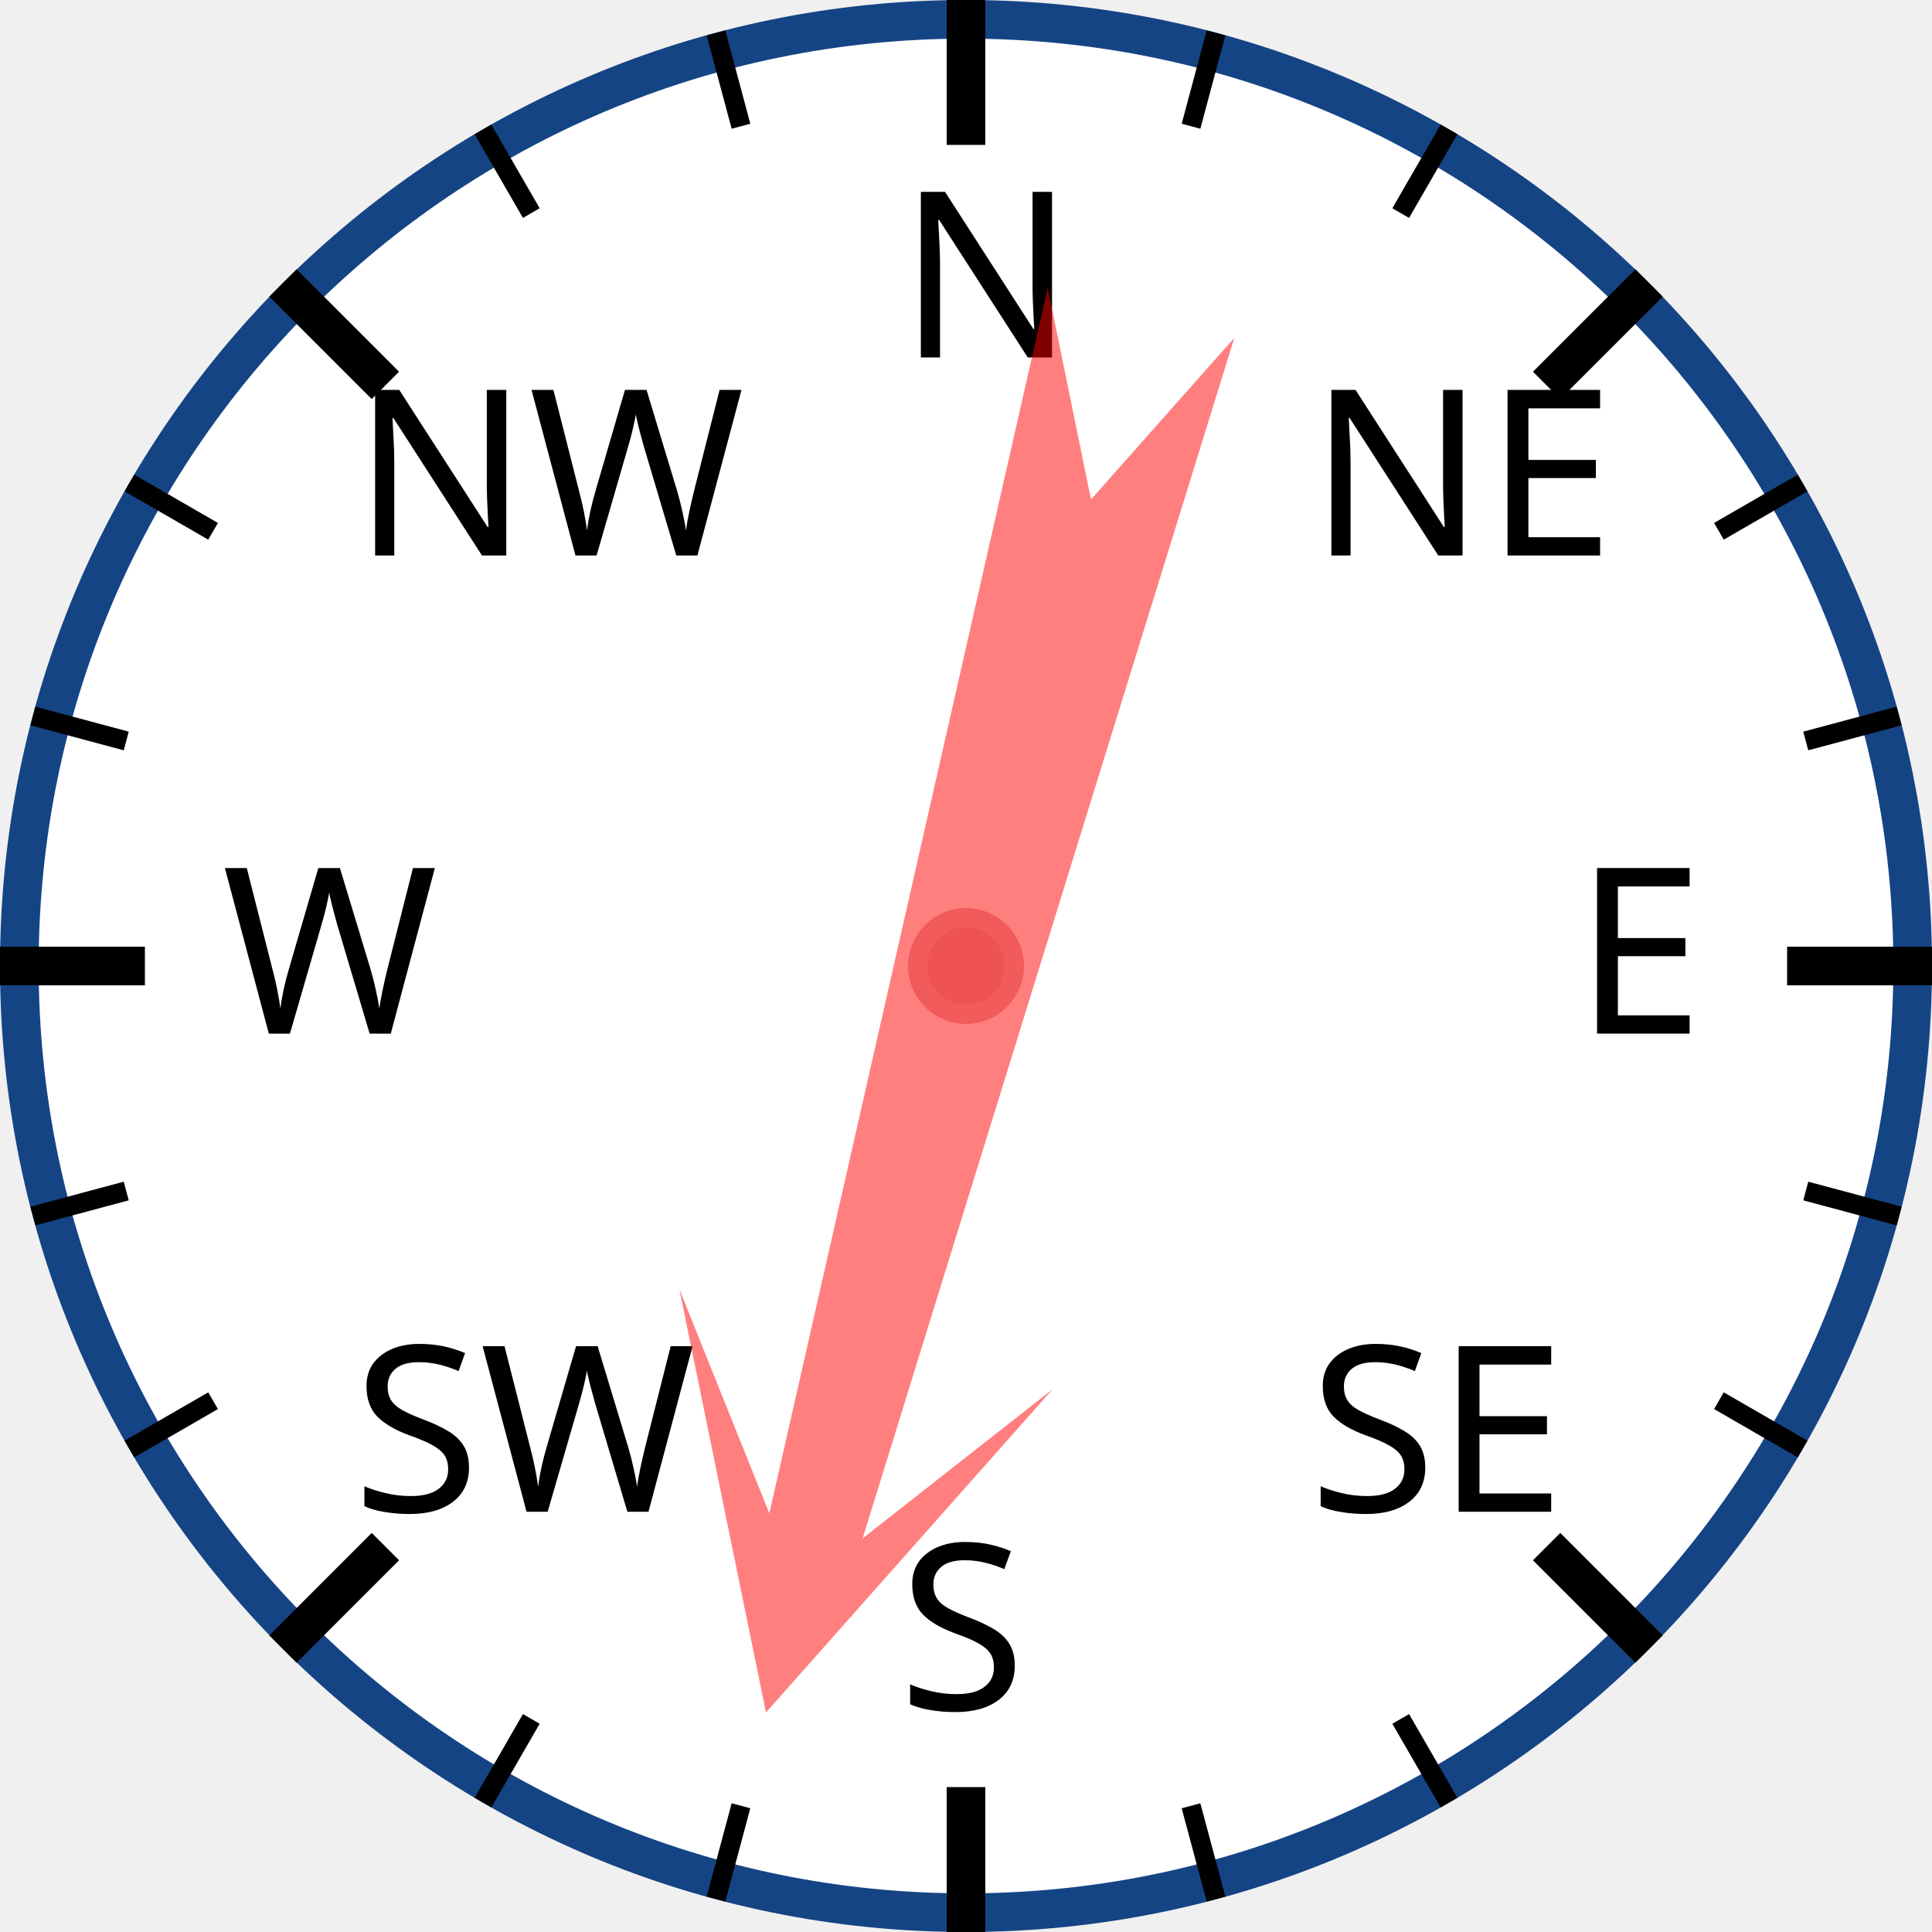
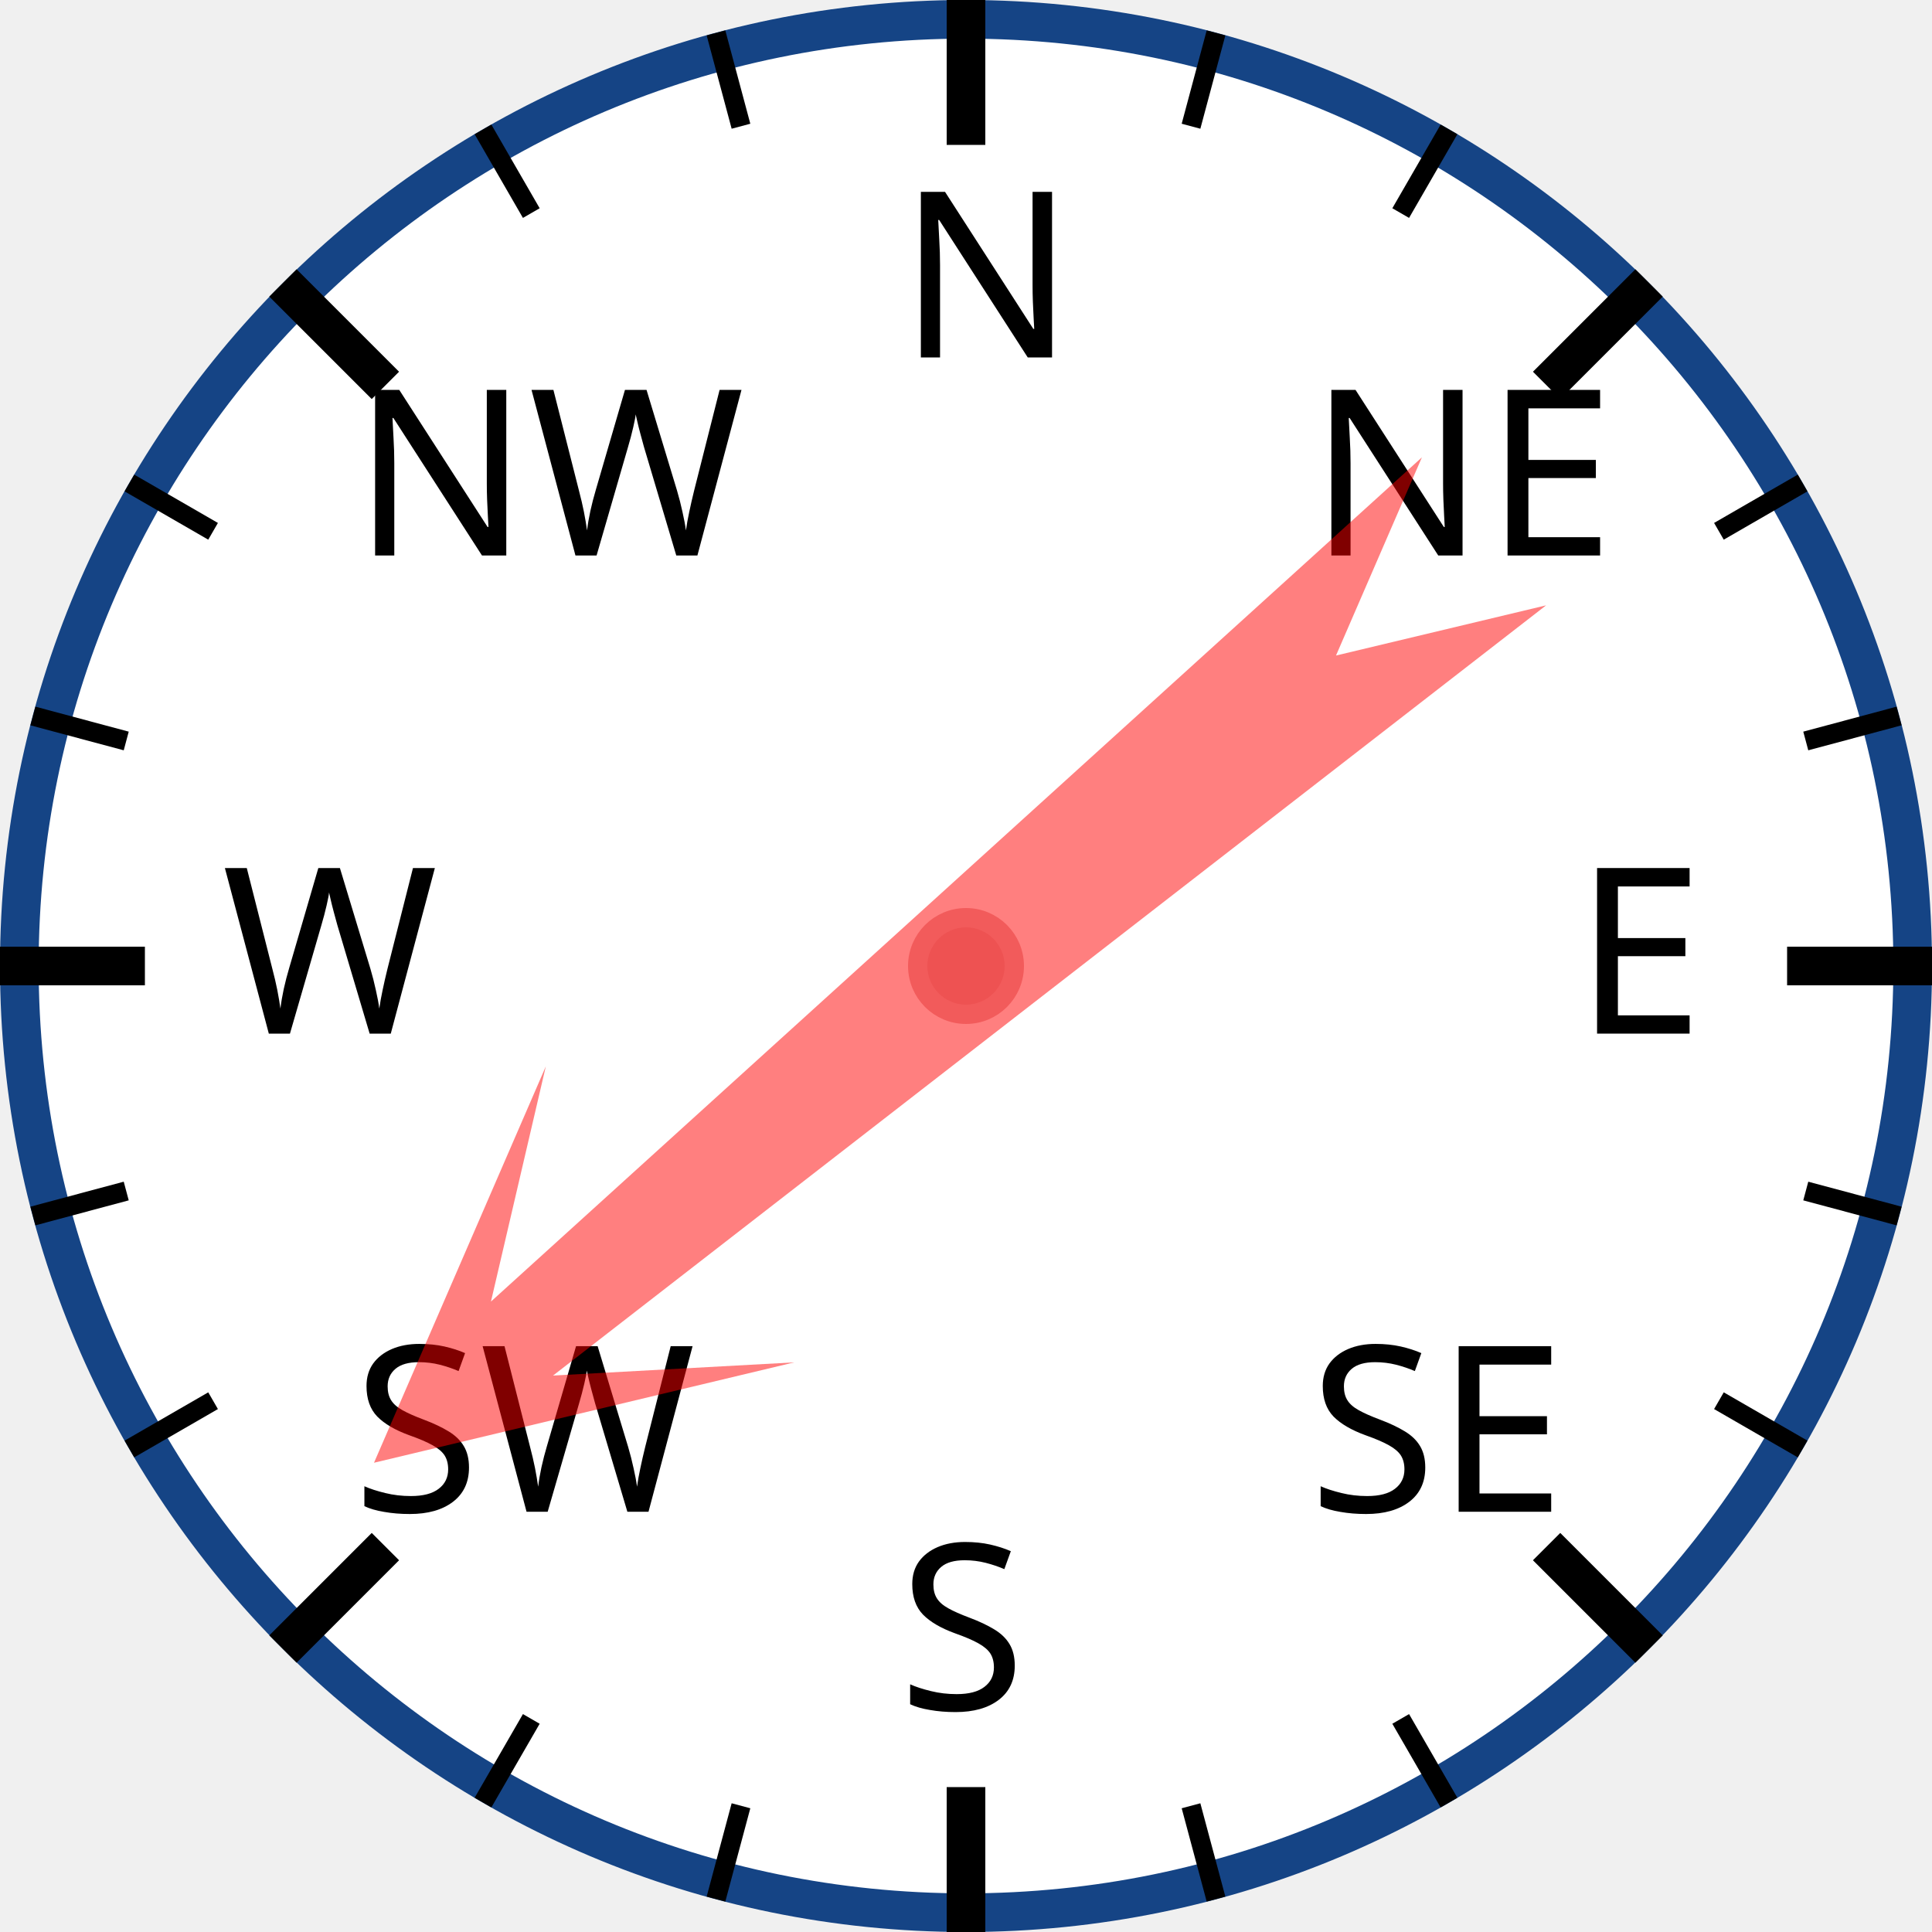
<svg xmlns="http://www.w3.org/2000/svg" width="120px" height="120px" viewBox="0 0 200 200">
  <circle cx="100" cy="100" r="98" style="fill: white; stroke: #154485; stroke-width: 4;" />
  <text x="93.0" y="37.0" style="font-family: sans-serif; font-size: 18pt;">N</text>
  <line x1="100.0" y1="0.0" x2="100.0" y2="15.0" style="stroke: black; stroke-width: 4;" />
  <line x1="74.118" y1="3.407" x2="76.706" y2="13.067" style="stroke: black; stroke-width: 2;" />
  <line x1="50" y1="13.397" x2="55" y2="22.058" style="stroke: black; stroke-width: 2;" />
  <text x="36.503" y="57.503" style="font-family: sans-serif; font-size: 18pt;">NW</text>
  <line x1="29.289" y1="29.289" x2="39.896" y2="39.896" style="stroke: black; stroke-width: 4;" />
  <line x1="13.397" y1="50" x2="22.058" y2="55" style="stroke: black; stroke-width: 2;" />
  <line x1="3.407" y1="74.118" x2="13.067" y2="76.706" style="stroke: black; stroke-width: 2;" />
  <text x="23.0" y="107.0" style="font-family: sans-serif; font-size: 18pt;">W</text>
  <line x1="0.0" y1="100.0" x2="15.0" y2="100.0" style="stroke: black; stroke-width: 4;" />
  <line x1="3.407" y1="125.882" x2="13.067" y2="123.294" style="stroke: black; stroke-width: 2;" />
  <line x1="13.397" y1="150" x2="22.058" y2="145" style="stroke: black; stroke-width: 2;" />
  <text x="36.503" y="156.497" style="font-family: sans-serif; font-size: 18pt;">SW</text>
  <line x1="29.289" y1="170.711" x2="39.896" y2="160.104" style="stroke: black; stroke-width: 4;" />
  <line x1="50" y1="186.603" x2="55" y2="177.942" style="stroke: black; stroke-width: 2;" />
  <line x1="74.118" y1="196.593" x2="76.706" y2="186.933" style="stroke: black; stroke-width: 2;" />
  <text x="93" y="177.0" style="font-family: sans-serif; font-size: 18pt;">S</text>
  <line x1="100" y1="200.0" x2="100" y2="185.0" style="stroke: black; stroke-width: 4;" />
  <line x1="125.882" y1="196.593" x2="123.294" y2="186.933" style="stroke: black; stroke-width: 2;" />
  <line x1="150.0" y1="186.603" x2="145.0" y2="177.942" style="stroke: black; stroke-width: 2;" />
  <text x="135.497" y="156.497" style="font-family: sans-serif; font-size: 18pt;">SE</text>
  <line x1="170.711" y1="170.711" x2="160.104" y2="160.104" style="stroke: black; stroke-width: 4;" />
  <line x1="186.603" y1="150" x2="177.942" y2="145" style="stroke: black; stroke-width: 2;" />
  <line x1="196.593" y1="125.882" x2="186.933" y2="123.294" style="stroke: black; stroke-width: 2;" />
  <text x="163.0" y="107" style="font-family: sans-serif; font-size: 18pt;">E</text>
  <line x1="200.0" y1="100" x2="185.0" y2="100" style="stroke: black; stroke-width: 4;" />
  <line x1="196.593" y1="74.118" x2="186.933" y2="76.706" style="stroke: black; stroke-width: 2;" />
  <line x1="186.603" y1="50" x2="177.942" y2="55" style="stroke: black; stroke-width: 2;" />
  <text x="135.497" y="57.503" style="font-family: sans-serif; font-size: 18pt;">NE</text>
  <line x1="170.711" y1="29.289" x2="160.104" y2="39.896" style="stroke: black; stroke-width: 4;" />
  <line x1="150" y1="13.397" x2="145" y2="22.058" style="stroke: black; stroke-width: 2;" />
  <line x1="125.882" y1="3.407" x2="123.294" y2="13.067" style="stroke: black; stroke-width: 2;" />
-   <polygon points="100 20 120 60 105 40 110 170 100 150 90 170 95 40 80 60" style="fill: red; fill-opacity: 0.5;" transform="rotate(195,100,100)" />
+   <polygon points="100 20 120 60 105 40 110 170 100 150 90 170 95 40 80 60" style="fill: red; fill-opacity: 0.5;" transform="rotate(230,100,100)" />
  <circle cx="100" cy="100" r="5" style="fill: #EE5252; stroke: #F25B5B; stroke-width: 2;" />
</svg>
